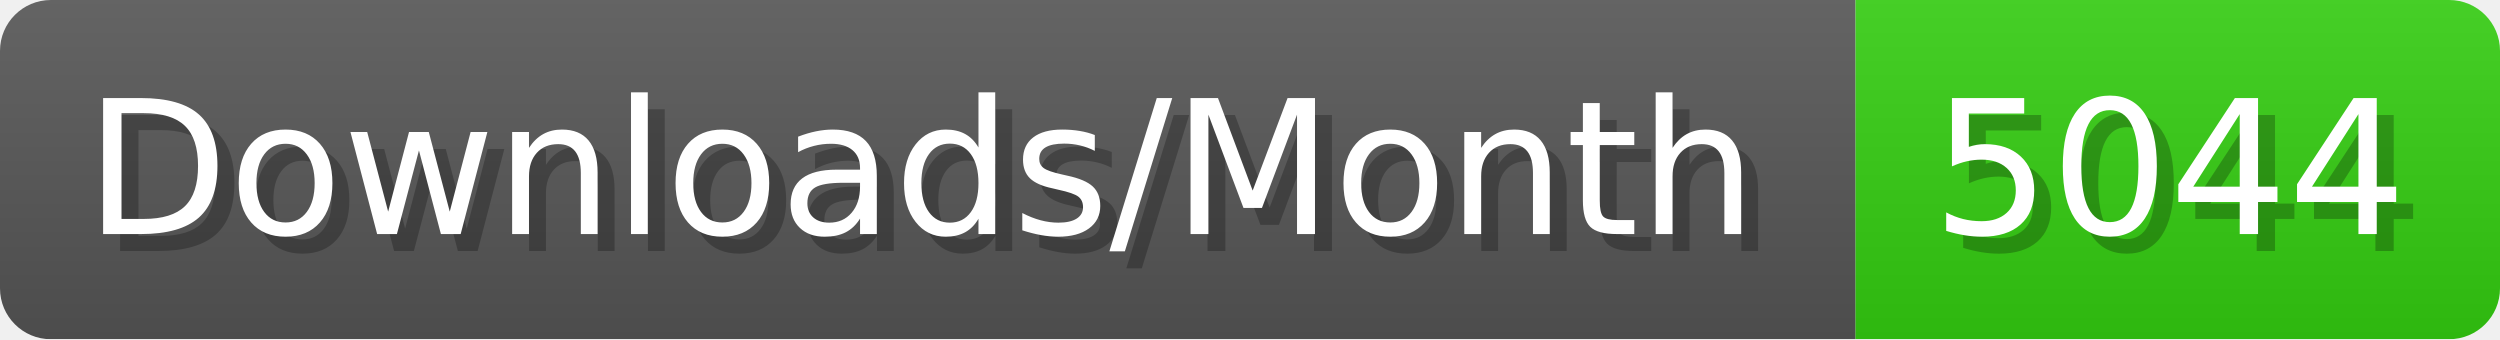
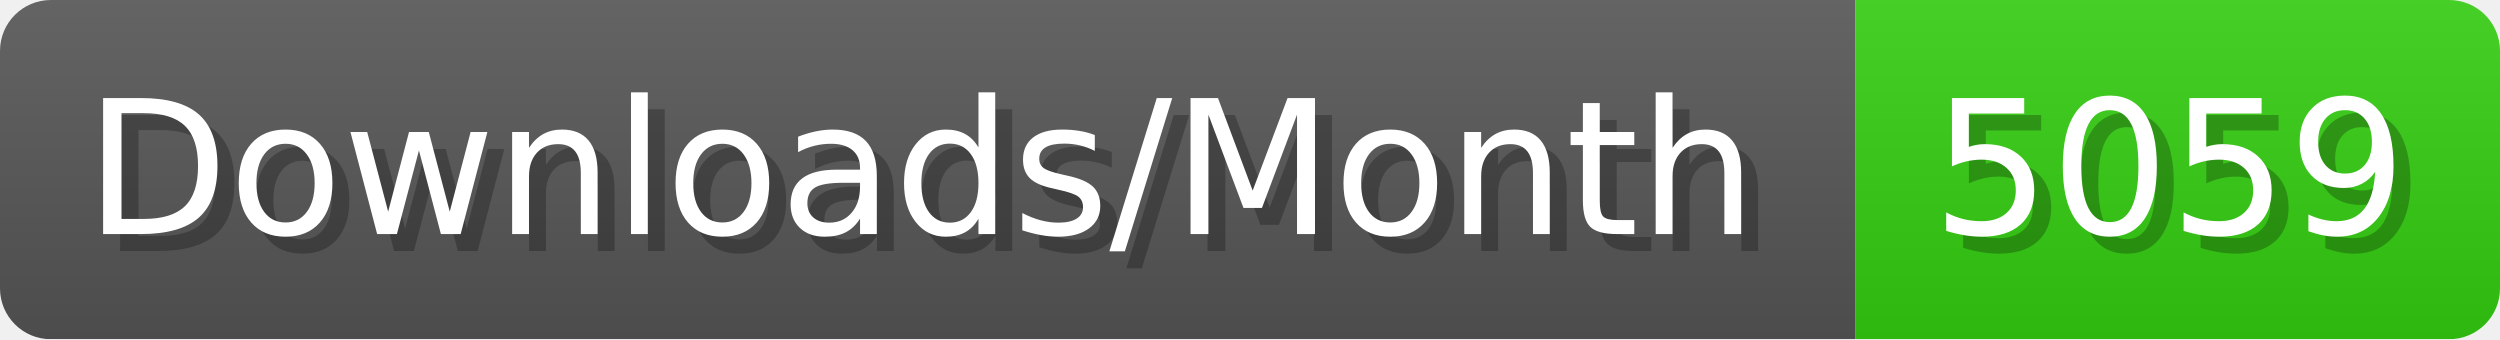
- <svg xmlns="http://www.w3.org/2000/svg" width="147.4" height="20" viewBox="0 0 1474 200" role="img" aria-label="Downloads/Month: 5044">
+ <svg xmlns="http://www.w3.org/2000/svg" width="147.4" height="20" viewBox="0 0 1474 200" role="img" aria-label="Downloads/Month: 5059">
  <linearGradient id="YlXUI" x2="0" y2="100%">
    <stop offset="0" stop-opacity=".1" stop-color="#EEE" />
    <stop offset="1" stop-opacity=".1" />
  </linearGradient>
  <mask id="JHhop">
    <rect width="1474" height="200" rx="30" fill="#FFF" />
  </mask>
  <g mask="url(#JHhop)">
    <rect width="1094" height="200" fill="#555" />
    <rect width="380" height="200" fill="#3C1" x="1094" />
    <rect width="1474" height="200" fill="url(#YlXUI)" />
  </g>
  <g aria-hidden="true" fill="#fff" text-anchor="start" font-family="Verdana,DejaVu Sans,sans-serif" font-size="110">
    <text x="60" y="148" textLength="994" fill="#000" opacity="0.25">Downloads/Month</text>
    <text x="50" y="138" textLength="994">Downloads/Month</text>
-     <text x="1149" y="148" textLength="280" fill="#000" opacity="0.25">5044</text>
-     <text x="1139" y="138" textLength="280">5044</text>
+     <text x="1149" y="148" textLength="280" fill="#000" opacity="0.25">5059</text>
+     <text x="1139" y="138" textLength="280">5059</text>
  </g>
</svg>
